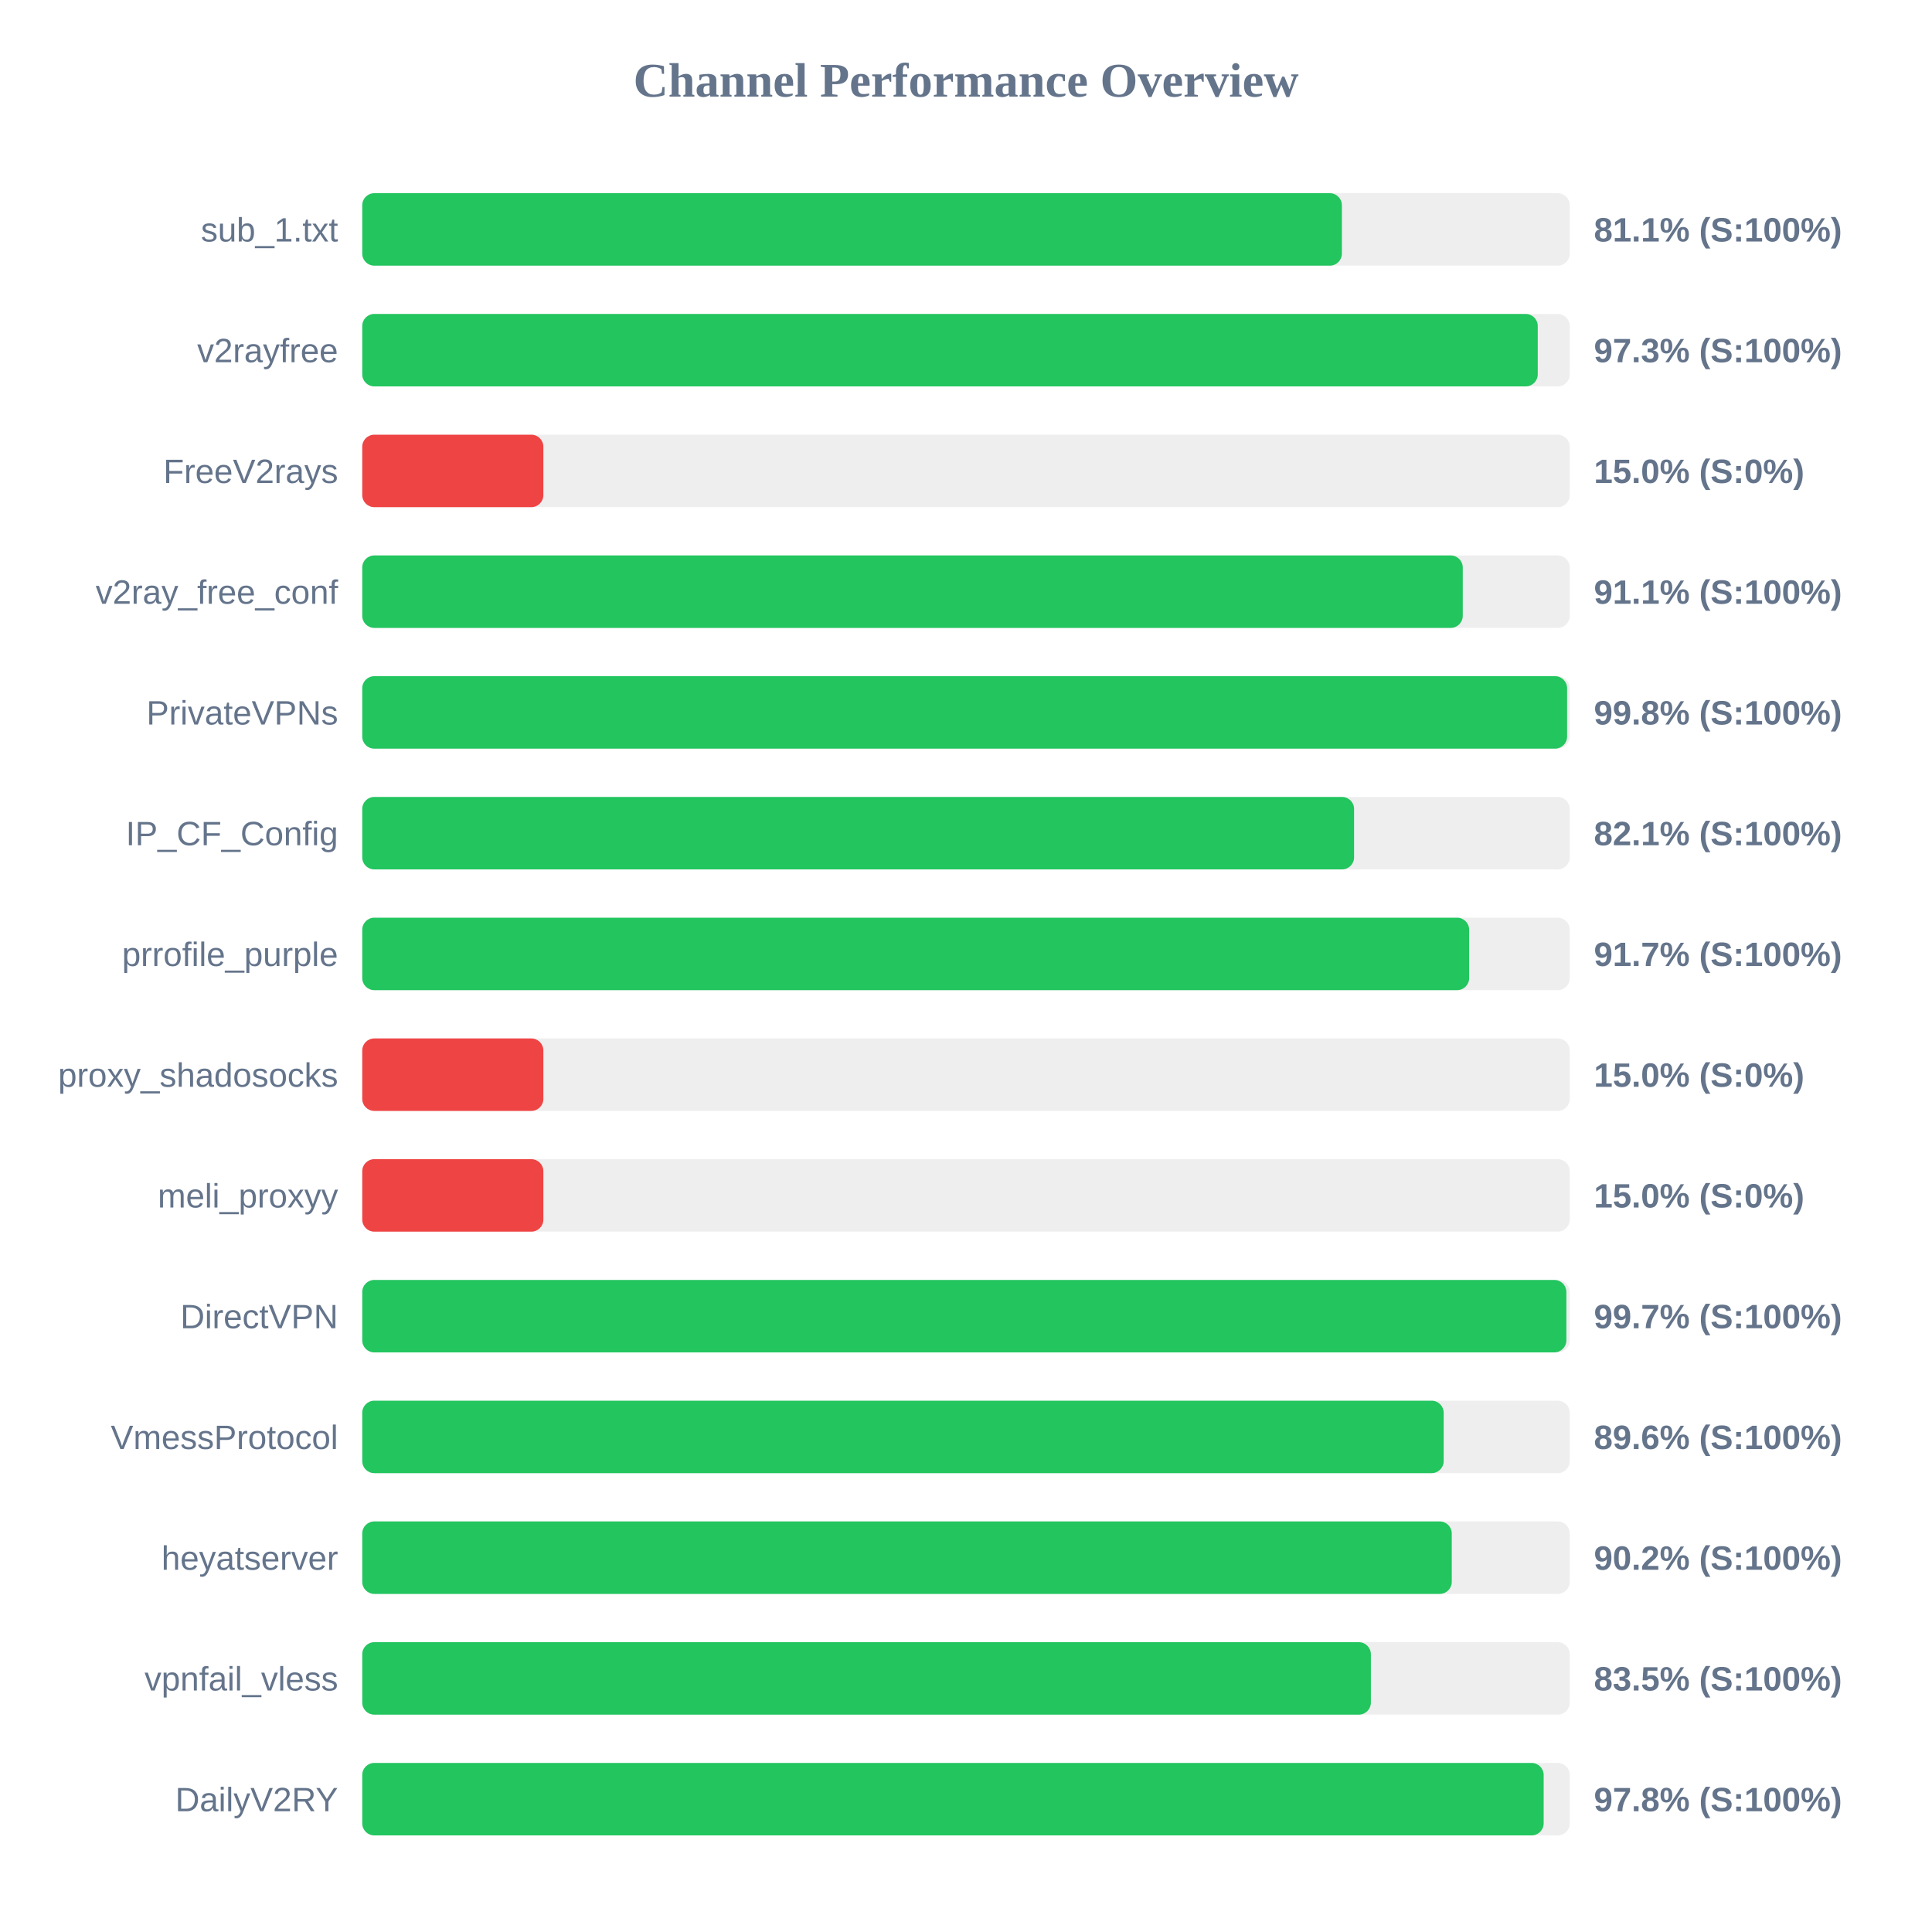
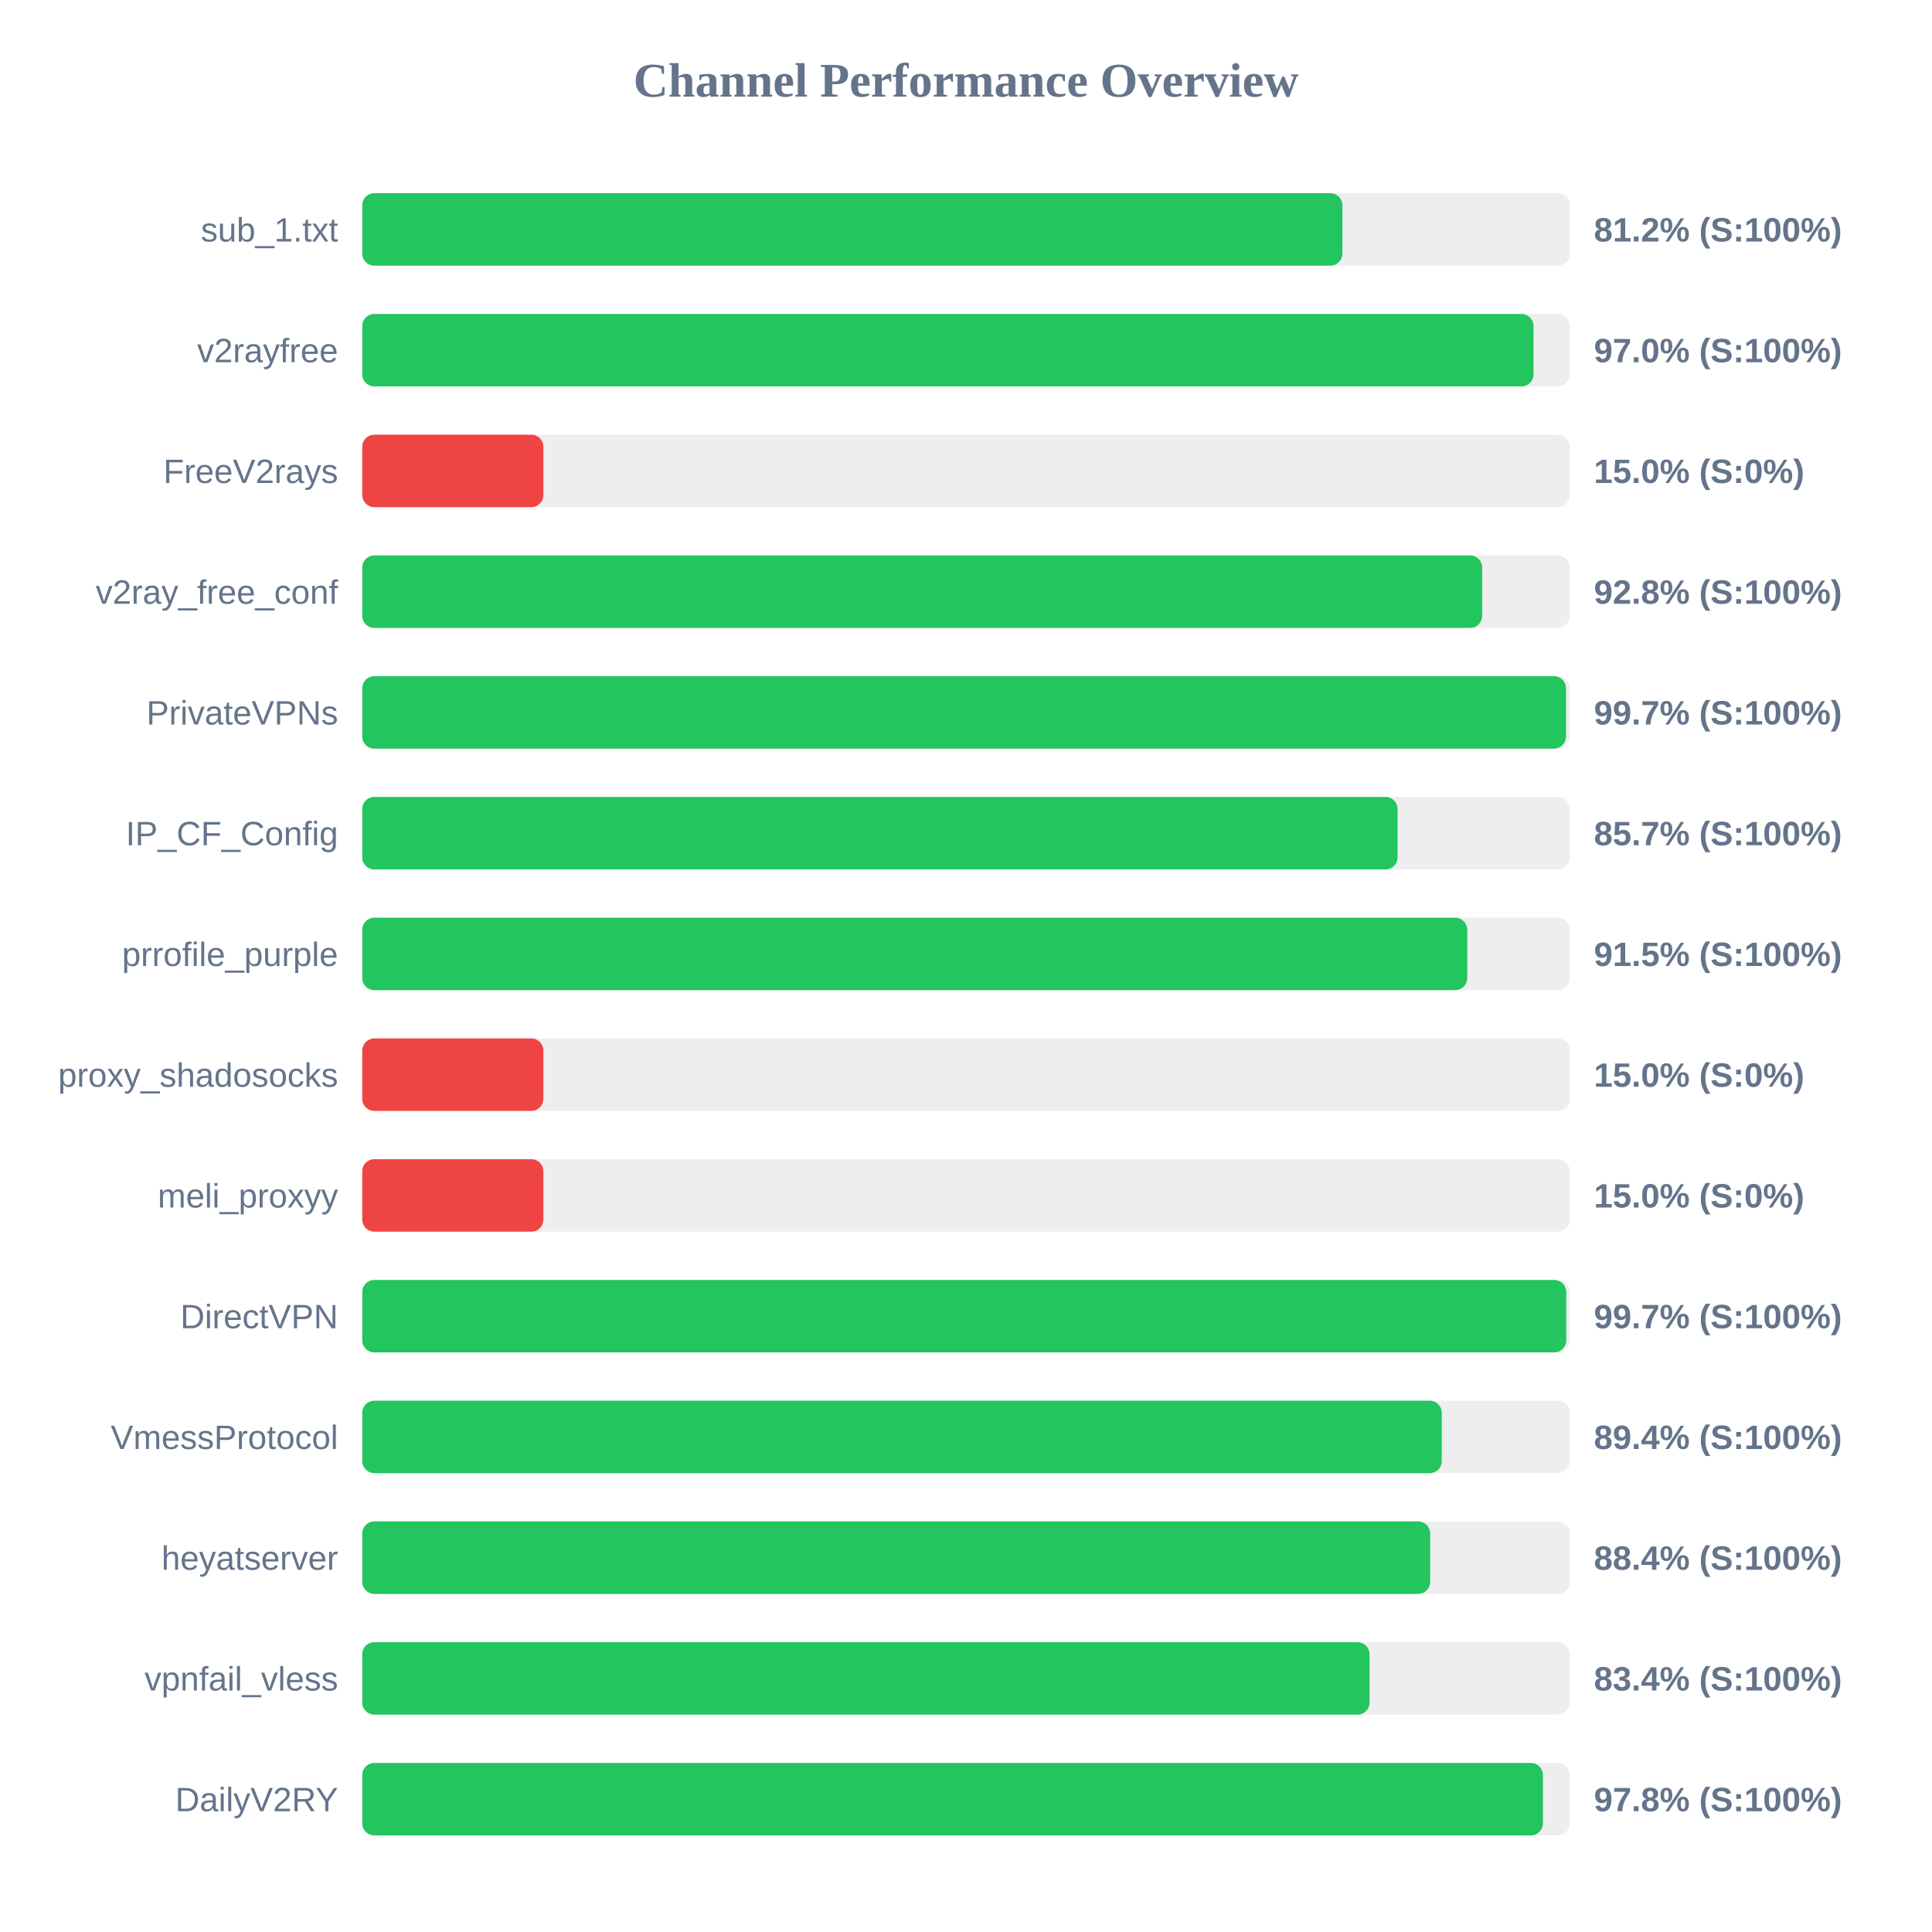
<svg xmlns="http://www.w3.org/2000/svg" width="800" height="800" version="1.1">
  <style>
        .row { font: 14px Arial; fill: #64748b; }
        .score { font: bold 14px Arial; fill: #64748b; }
    </style>
  <text x="400" y="40" text-anchor="middle" font-size="20px" font-weight="bold" fill="#64748b">Channel Performance Overview</text>
  <rect x="150" y="80" width="500" height="30" fill="#eee" rx="5" />
-   <rect x="150" y="80" width="405.65" height="30" fill="#22c55e" rx="5" />
+   <rect x="150" y="80" width="405.85" height="30" fill="#22c55e" rx="5" />
  <text x="140" y="100" text-anchor="end" class="row">sub_1.txt</text>
-   <text x="660" y="100" text-anchor="start" class="score">81.1% (S:100%)</text>
+   <text x="660" y="100" text-anchor="start" class="score">81.2% (S:100%)</text>
  <rect x="150" y="130" width="500" height="30" fill="#eee" rx="5" />
-   <rect x="150" y="130" width="486.75" height="30" fill="#22c55e" rx="5" />
+   <rect x="150" y="130" width="485.0" height="30" fill="#22c55e" rx="5" />
  <text x="140" y="150" text-anchor="end" class="row">v2rayfree</text>
-   <text x="660" y="150" text-anchor="start" class="score">97.3% (S:100%)</text>
+   <text x="660" y="150" text-anchor="start" class="score">97.0% (S:100%)</text>
  <rect x="150" y="180" width="500" height="30" fill="#eee" rx="5" />
  <rect x="150" y="180" width="75.0" height="30" fill="#ef4444" rx="5" />
  <text x="140" y="200" text-anchor="end" class="row">FreeV2rays</text>
  <text x="660" y="200" text-anchor="start" class="score">15.0% (S:0%)</text>
  <rect x="150" y="230" width="500" height="30" fill="#eee" rx="5" />
-   <rect x="150" y="230" width="455.7" height="30" fill="#22c55e" rx="5" />
+   <rect x="150" y="230" width="463.75" height="30" fill="#22c55e" rx="5" />
  <text x="140" y="250" text-anchor="end" class="row">v2ray_free_conf</text>
-   <text x="660" y="250" text-anchor="start" class="score">91.1% (S:100%)</text>
+   <text x="660" y="250" text-anchor="start" class="score">92.8% (S:100%)</text>
  <rect x="150" y="280" width="500" height="30" fill="#eee" rx="5" />
-   <rect x="150" y="280" width="498.9" height="30" fill="#22c55e" rx="5" />
+   <rect x="150" y="280" width="498.45" height="30" fill="#22c55e" rx="5" />
  <text x="140" y="300" text-anchor="end" class="row">PrivateVPNs</text>
-   <text x="660" y="300" text-anchor="start" class="score">99.8% (S:100%)</text>
+   <text x="660" y="300" text-anchor="start" class="score">99.7% (S:100%)</text>
  <rect x="150" y="330" width="500" height="30" fill="#eee" rx="5" />
-   <rect x="150" y="330" width="410.7" height="30" fill="#22c55e" rx="5" />
+   <rect x="150" y="330" width="428.7" height="30" fill="#22c55e" rx="5" />
  <text x="140" y="350" text-anchor="end" class="row">IP_CF_Config</text>
-   <text x="660" y="350" text-anchor="start" class="score">82.1% (S:100%)</text>
+   <text x="660" y="350" text-anchor="start" class="score">85.7% (S:100%)</text>
  <rect x="150" y="380" width="500" height="30" fill="#eee" rx="5" />
-   <rect x="150" y="380" width="458.35" height="30" fill="#22c55e" rx="5" />
+   <rect x="150" y="380" width="457.55" height="30" fill="#22c55e" rx="5" />
  <text x="140" y="400" text-anchor="end" class="row">prrofile_purple</text>
-   <text x="660" y="400" text-anchor="start" class="score">91.7% (S:100%)</text>
+   <text x="660" y="400" text-anchor="start" class="score">91.5% (S:100%)</text>
  <rect x="150" y="430" width="500" height="30" fill="#eee" rx="5" />
  <rect x="150" y="430" width="75.0" height="30" fill="#ef4444" rx="5" />
  <text x="140" y="450" text-anchor="end" class="row">proxy_shadosocks</text>
  <text x="660" y="450" text-anchor="start" class="score">15.0% (S:0%)</text>
  <rect x="150" y="480" width="500" height="30" fill="#eee" rx="5" />
  <rect x="150" y="480" width="75.0" height="30" fill="#ef4444" rx="5" />
  <text x="140" y="500" text-anchor="end" class="row">meli_proxyy</text>
  <text x="660" y="500" text-anchor="start" class="score">15.0% (S:0%)</text>
  <rect x="150" y="530" width="500" height="30" fill="#eee" rx="5" />
-   <rect x="150" y="530" width="498.6" height="30" fill="#22c55e" rx="5" />
+   <rect x="150" y="530" width="498.55" height="30" fill="#22c55e" rx="5" />
  <text x="140" y="550" text-anchor="end" class="row">DirectVPN</text>
  <text x="660" y="550" text-anchor="start" class="score">99.7% (S:100%)</text>
  <rect x="150" y="580" width="500" height="30" fill="#eee" rx="5" />
-   <rect x="150" y="580" width="447.8" height="30" fill="#22c55e" rx="5" />
+   <rect x="150" y="580" width="447.0" height="30" fill="#22c55e" rx="5" />
  <text x="140" y="600" text-anchor="end" class="row">VmessProtocol</text>
-   <text x="660" y="600" text-anchor="start" class="score">89.6% (S:100%)</text>
+   <text x="660" y="600" text-anchor="start" class="score">89.4% (S:100%)</text>
  <rect x="150" y="630" width="500" height="30" fill="#eee" rx="5" />
-   <rect x="150" y="630" width="451.15" height="30" fill="#22c55e" rx="5" />
+   <rect x="150" y="630" width="442.2" height="30" fill="#22c55e" rx="5" />
  <text x="140" y="650" text-anchor="end" class="row">heyatserver</text>
-   <text x="660" y="650" text-anchor="start" class="score">90.2% (S:100%)</text>
+   <text x="660" y="650" text-anchor="start" class="score">88.4% (S:100%)</text>
  <rect x="150" y="680" width="500" height="30" fill="#eee" rx="5" />
-   <rect x="150" y="680" width="417.65" height="30" fill="#22c55e" rx="5" />
+   <rect x="150" y="680" width="417.1" height="30" fill="#22c55e" rx="5" />
  <text x="140" y="700" text-anchor="end" class="row">vpnfail_vless</text>
-   <text x="660" y="700" text-anchor="start" class="score">83.5% (S:100%)</text>
+   <text x="660" y="700" text-anchor="start" class="score">83.4% (S:100%)</text>
  <rect x="150" y="730" width="500" height="30" fill="#eee" rx="5" />
-   <rect x="150" y="730" width="489.2" height="30" fill="#22c55e" rx="5" />
+   <rect x="150" y="730" width="488.9" height="30" fill="#22c55e" rx="5" />
  <text x="140" y="750" text-anchor="end" class="row">DailyV2RY</text>
  <text x="660" y="750" text-anchor="start" class="score">97.8% (S:100%)</text>
</svg>
